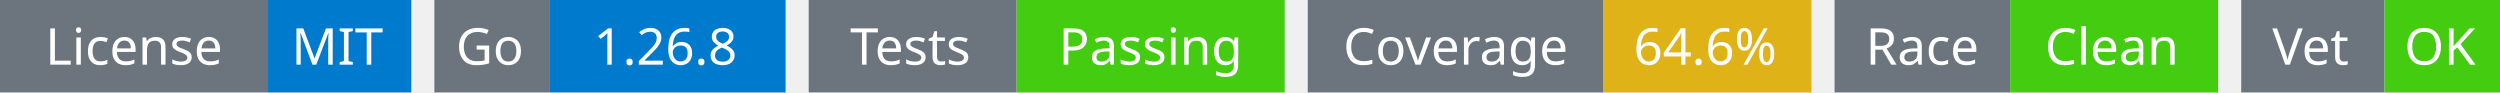
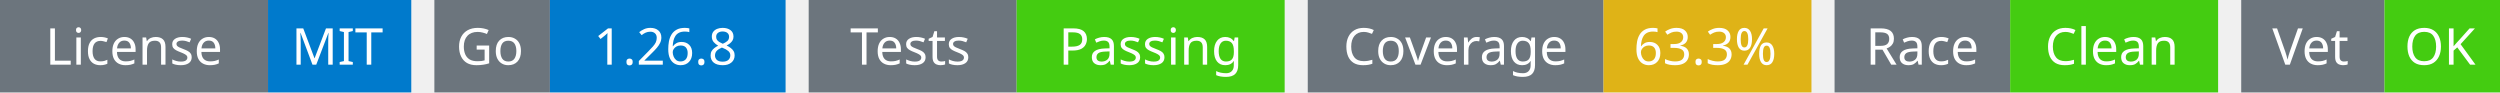
<svg xmlns="http://www.w3.org/2000/svg" width="541" height="20" viewBox="0 0 541 20">
  <g transform="translate(0, 0)">
    <rect x="0" y="0" width="58" height="20" fill="#6c757d" />
    <rect x="58" y="0" width="31" height="20" fill="#007acc" />
    <text x="29" y="14" text-anchor="middle" font-family="sans-serif" font-size="11" fill="white">License</text>
    <text x="73" y="14" text-anchor="middle" font-family="sans-serif" font-size="11" fill="white">MIT</text>
  </g>
  <g transform="translate(94, 0)">
    <rect x="0" y="0" width="25" height="20" fill="#6c757d" />
    <rect x="25" y="0" width="51" height="20" fill="#007acc" />
    <text x="12" y="14" text-anchor="middle" font-family="sans-serif" font-size="11" fill="white">Go</text>
    <text x="50" y="14" text-anchor="middle" font-family="sans-serif" font-size="11" fill="white">1.26.8</text>
  </g>
  <g transform="translate(175, 0)">
    <rect x="0" y="0" width="45" height="20" fill="#6c757d" />
    <rect x="45" y="0" width="58" height="20" fill="#4c1" />
    <text x="22" y="14" text-anchor="middle" font-family="sans-serif" font-size="11" fill="white">Tests</text>
    <text x="74" y="14" text-anchor="middle" font-family="sans-serif" font-size="11" fill="white">Passing</text>
  </g>
  <g transform="translate(283, 0)">
    <rect x="0" y="0" width="64" height="20" fill="#6c757d" />
    <rect x="64" y="0" width="45" height="20" fill="#dfb317" />
    <text x="32" y="14" text-anchor="middle" font-family="sans-serif" font-size="11" fill="white">Coverage</text>
-     <text x="86" y="14" text-anchor="middle" font-family="sans-serif" font-size="11" fill="white">64.6%</text>
+     <text x="86" y="14" text-anchor="middle" font-family="sans-serif" font-size="11" fill="white">63.3%</text>
  </g>
  <g transform="translate(397, 0)">
    <rect x="0" y="0" width="38" height="20" fill="#6c757d" />
    <rect x="38" y="0" width="45" height="20" fill="#4c1" />
    <text x="19" y="14" text-anchor="middle" font-family="sans-serif" font-size="11" fill="white">Race</text>
    <text x="60" y="14" text-anchor="middle" font-family="sans-serif" font-size="11" fill="white">Clean</text>
  </g>
  <g transform="translate(485, 0)">
    <rect x="0" y="0" width="31" height="20" fill="#6c757d" />
    <rect x="31" y="0" width="25" height="20" fill="#4c1" />
    <text x="15" y="14" text-anchor="middle" font-family="sans-serif" font-size="11" fill="white">Vet</text>
    <text x="43" y="14" text-anchor="middle" font-family="sans-serif" font-size="11" fill="white">OK</text>
  </g>
</svg>
